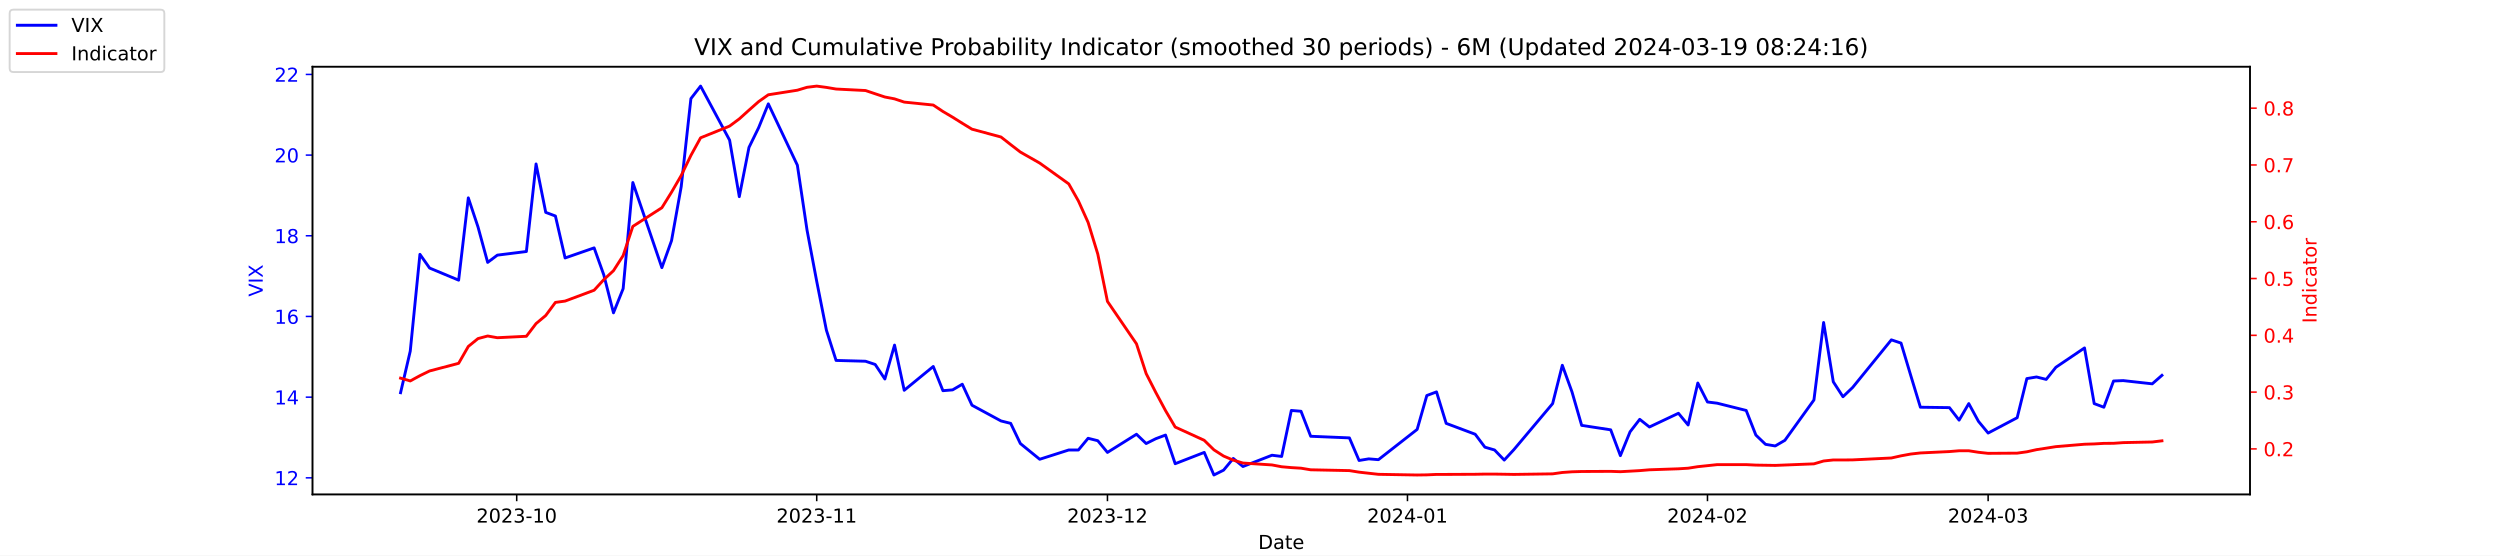
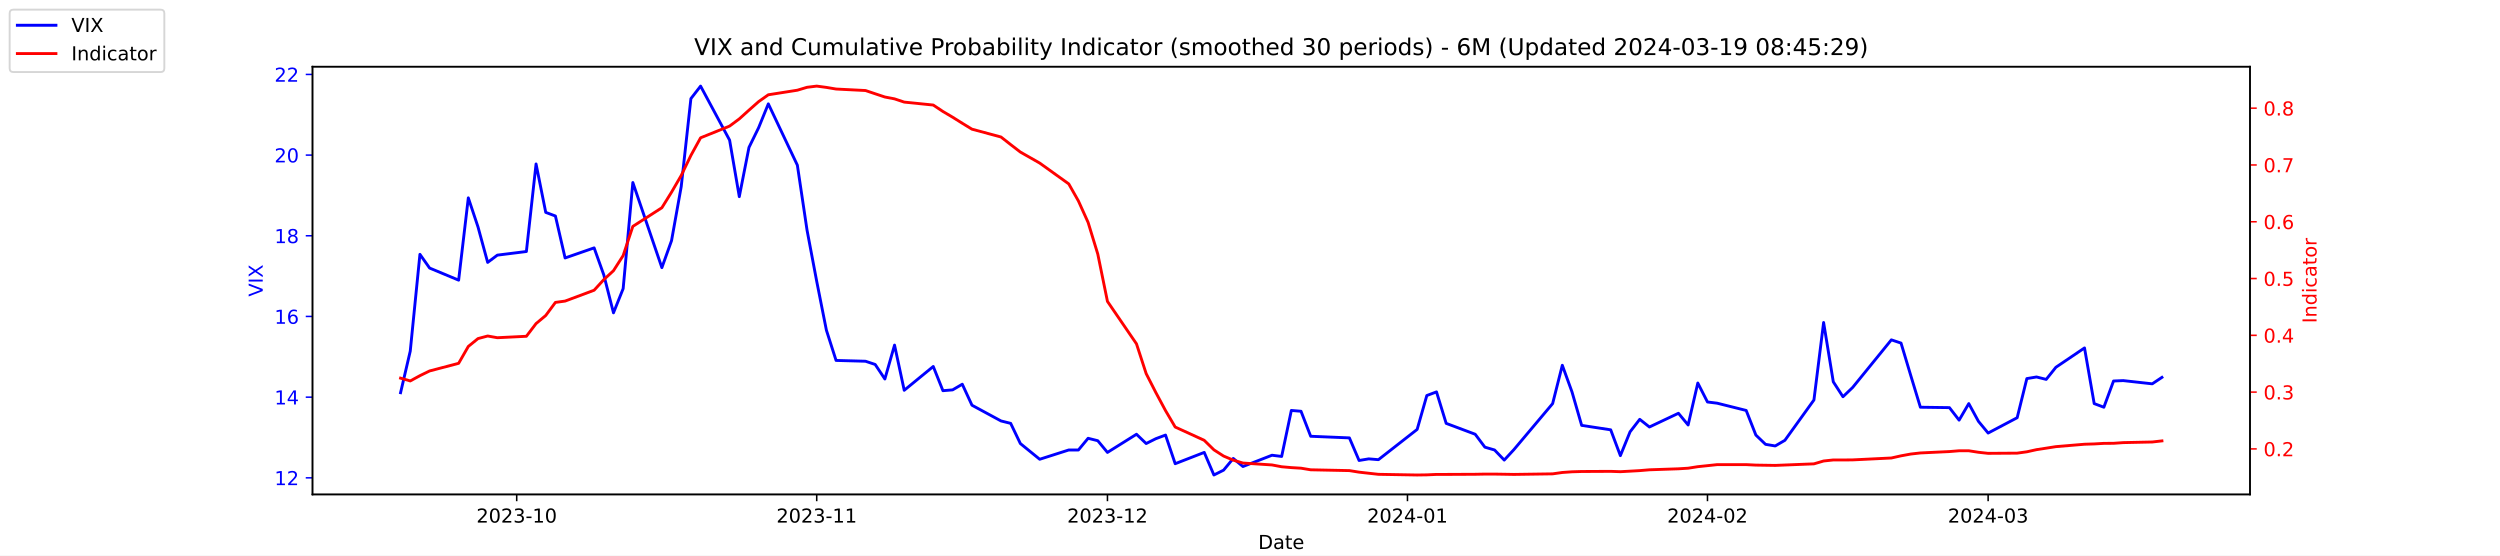
<svg xmlns="http://www.w3.org/2000/svg" xmlns:xlink="http://www.w3.org/1999/xlink" width="1296pt" height="288pt" viewBox="0 0 1296 288" version="1.1">
  <defs>
    <style type="text/css">*{stroke-linejoin: round; stroke-linecap: butt}</style>
  </defs>
  <g id="figure_1">
    <g id="patch_1">
      <path d="M 0 288  L 1296 288  L 1296 0  L 0 0  z " style="fill: #ffffff" />
    </g>
    <g id="axes_1">
      <g id="patch_2">
        <path d="M 162 256.32  L 1166.4 256.32  L 1166.4 34.56  L 162 34.56  z " style="fill: #ffffff" />
      </g>
      <g id="matplotlib.axis_1">
        <g id="xtick_1">
          <g id="line2d_1">
            <defs>
-               <path id="mcc198fe406" d="M 0 0  L 0 3.5  " style="stroke: #000000; stroke-width: 0.8" />
+               <path id="m9b679c032b" d="M 0 0  L 0 3.5  " style="stroke: #000000; stroke-width: 0.8" />
            </defs>
            <g>
-               <use xlink:href="#mcc198fe406" x="267.858" y="256.32" style="stroke: #000000; stroke-width: 0.8" />
+               <use xlink:href="#m9b679c032b" x="267.858" y="256.32" style="stroke: #000000; stroke-width: 0.8" />
            </g>
          </g>
          <g id="text_1">
            <g transform="translate(246.9669 270.9184) scale(0.1 -0.1)">
              <defs>
                <path id="DejaVuSans-32" d="M 1228 531  L 3431 531  L 3431 0  L 469 0  L 469 531  Q 828 903 1448 1529  Q 2069 2156 2228 2338  Q 2531 2678 2651 2914  Q 2772 3150 2772 3378  Q 2772 3750 2511 3984  Q 2250 4219 1831 4219  Q 1534 4219 1204 4116  Q 875 4013 500 3803  L 500 4441  Q 881 4594 1212 4672  Q 1544 4750 1819 4750  Q 2544 4750 2975 4387  Q 3406 4025 3406 3419  Q 3406 3131 3298 2873  Q 3191 2616 2906 2266  Q 2828 2175 2409 1742  Q 1991 1309 1228 531  z " transform="scale(0.015625)" />
                <path id="DejaVuSans-30" d="M 2034 4250  Q 1547 4250 1301 3770  Q 1056 3291 1056 2328  Q 1056 1369 1301 889  Q 1547 409 2034 409  Q 2525 409 2770 889  Q 3016 1369 3016 2328  Q 3016 3291 2770 3770  Q 2525 4250 2034 4250  z M 2034 4750  Q 2819 4750 3233 4129  Q 3647 3509 3647 2328  Q 3647 1150 3233 529  Q 2819 -91 2034 -91  Q 1250 -91 836 529  Q 422 1150 422 2328  Q 422 3509 836 4129  Q 1250 4750 2034 4750  z " transform="scale(0.015625)" />
                <path id="DejaVuSans-33" d="M 2597 2516  Q 3050 2419 3304 2112  Q 3559 1806 3559 1356  Q 3559 666 3084 287  Q 2609 -91 1734 -91  Q 1441 -91 1130 -33  Q 819 25 488 141  L 488 750  Q 750 597 1062 519  Q 1375 441 1716 441  Q 2309 441 2620 675  Q 2931 909 2931 1356  Q 2931 1769 2642 2001  Q 2353 2234 1838 2234  L 1294 2234  L 1294 2753  L 1863 2753  Q 2328 2753 2575 2939  Q 2822 3125 2822 3475  Q 2822 3834 2567 4026  Q 2313 4219 1838 4219  Q 1578 4219 1281 4162  Q 984 4106 628 3988  L 628 4550  Q 988 4650 1302 4700  Q 1616 4750 1894 4750  Q 2613 4750 3031 4423  Q 3450 4097 3450 3541  Q 3450 3153 3228 2886  Q 3006 2619 2597 2516  z " transform="scale(0.015625)" />
                <path id="DejaVuSans-2d" d="M 313 2009  L 1997 2009  L 1997 1497  L 313 1497  L 313 2009  z " transform="scale(0.015625)" />
                <path id="DejaVuSans-31" d="M 794 531  L 1825 531  L 1825 4091  L 703 3866  L 703 4441  L 1819 4666  L 2450 4666  L 2450 531  L 3481 531  L 3481 0  L 794 0  L 794 531  z " transform="scale(0.015625)" />
              </defs>
              <use xlink:href="#DejaVuSans-32" />
              <use xlink:href="#DejaVuSans-30" x="63.623" />
              <use xlink:href="#DejaVuSans-32" x="127.246" />
              <use xlink:href="#DejaVuSans-33" x="190.869" />
              <use xlink:href="#DejaVuSans-2d" x="254.492" />
              <use xlink:href="#DejaVuSans-31" x="290.576" />
              <use xlink:href="#DejaVuSans-30" x="354.199" />
            </g>
          </g>
        </g>
        <g id="xtick_2">
          <g id="line2d_2">
            <g>
-               <use xlink:href="#mcc198fe406" x="423.385" y="256.32" style="stroke: #000000; stroke-width: 0.8" />
+               <use xlink:href="#m9b679c032b" x="423.385" y="256.32" style="stroke: #000000; stroke-width: 0.8" />
            </g>
          </g>
          <g id="text_2">
            <g transform="translate(402.4934 270.9184) scale(0.1 -0.1)">
              <use xlink:href="#DejaVuSans-32" />
              <use xlink:href="#DejaVuSans-30" x="63.623" />
              <use xlink:href="#DejaVuSans-32" x="127.246" />
              <use xlink:href="#DejaVuSans-33" x="190.869" />
              <use xlink:href="#DejaVuSans-2d" x="254.492" />
              <use xlink:href="#DejaVuSans-31" x="290.576" />
              <use xlink:href="#DejaVuSans-31" x="354.199" />
            </g>
          </g>
        </g>
        <g id="xtick_3">
          <g id="line2d_3">
            <g>
-               <use xlink:href="#mcc198fe406" x="574.103" y="256.32" style="stroke: #000000; stroke-width: 0.8" />
+               <use xlink:href="#m9b679c032b" x="574.103" y="256.32" style="stroke: #000000; stroke-width: 0.8" />
            </g>
          </g>
          <g id="text_3">
            <g transform="translate(553.2119 270.9184) scale(0.1 -0.1)">
              <use xlink:href="#DejaVuSans-32" />
              <use xlink:href="#DejaVuSans-30" x="63.623" />
              <use xlink:href="#DejaVuSans-32" x="127.246" />
              <use xlink:href="#DejaVuSans-33" x="190.869" />
              <use xlink:href="#DejaVuSans-2d" x="254.492" />
              <use xlink:href="#DejaVuSans-31" x="290.576" />
              <use xlink:href="#DejaVuSans-32" x="354.199" />
            </g>
          </g>
        </g>
        <g id="xtick_4">
          <g id="line2d_4">
            <g>
-               <use xlink:href="#mcc198fe406" x="729.63" y="256.32" style="stroke: #000000; stroke-width: 0.8" />
+               <use xlink:href="#m9b679c032b" x="729.63" y="256.32" style="stroke: #000000; stroke-width: 0.8" />
            </g>
          </g>
          <g id="text_4">
            <g transform="translate(708.7384 270.9184) scale(0.1 -0.1)">
              <defs>
                <path id="DejaVuSans-34" d="M 2419 4116  L 825 1625  L 2419 1625  L 2419 4116  z M 2253 4666  L 3047 4666  L 3047 1625  L 3713 1625  L 3713 1100  L 3047 1100  L 3047 0  L 2419 0  L 2419 1100  L 313 1100  L 313 1709  L 2253 4666  z " transform="scale(0.015625)" />
              </defs>
              <use xlink:href="#DejaVuSans-32" />
              <use xlink:href="#DejaVuSans-30" x="63.623" />
              <use xlink:href="#DejaVuSans-32" x="127.246" />
              <use xlink:href="#DejaVuSans-34" x="190.869" />
              <use xlink:href="#DejaVuSans-2d" x="254.492" />
              <use xlink:href="#DejaVuSans-30" x="290.576" />
              <use xlink:href="#DejaVuSans-31" x="354.199" />
            </g>
          </g>
        </g>
        <g id="xtick_5">
          <g id="line2d_5">
            <g>
-               <use xlink:href="#mcc198fe406" x="885.156" y="256.32" style="stroke: #000000; stroke-width: 0.8" />
+               <use xlink:href="#m9b679c032b" x="885.156" y="256.32" style="stroke: #000000; stroke-width: 0.8" />
            </g>
          </g>
          <g id="text_5">
            <g transform="translate(864.2649 270.9184) scale(0.1 -0.1)">
              <use xlink:href="#DejaVuSans-32" />
              <use xlink:href="#DejaVuSans-30" x="63.623" />
              <use xlink:href="#DejaVuSans-32" x="127.246" />
              <use xlink:href="#DejaVuSans-34" x="190.869" />
              <use xlink:href="#DejaVuSans-2d" x="254.492" />
              <use xlink:href="#DejaVuSans-30" x="290.576" />
              <use xlink:href="#DejaVuSans-32" x="354.199" />
            </g>
          </g>
        </g>
        <g id="xtick_6">
          <g id="line2d_6">
            <g>
-               <use xlink:href="#mcc198fe406" x="1030.649" y="256.32" style="stroke: #000000; stroke-width: 0.8" />
+               <use xlink:href="#m9b679c032b" x="1030.649" y="256.32" style="stroke: #000000; stroke-width: 0.8" />
            </g>
          </g>
          <g id="text_6">
            <g transform="translate(1009.757 270.9184) scale(0.1 -0.1)">
              <use xlink:href="#DejaVuSans-32" />
              <use xlink:href="#DejaVuSans-30" x="63.623" />
              <use xlink:href="#DejaVuSans-32" x="127.246" />
              <use xlink:href="#DejaVuSans-34" x="190.869" />
              <use xlink:href="#DejaVuSans-2d" x="254.492" />
              <use xlink:href="#DejaVuSans-30" x="290.576" />
              <use xlink:href="#DejaVuSans-33" x="354.199" />
            </g>
          </g>
        </g>
        <g id="text_7">
          <g transform="translate(652.2492 284.5966) scale(0.1 -0.1)">
            <defs>
              <path id="DejaVuSans-44" d="M 1259 4147  L 1259 519  L 2022 519  Q 2988 519 3436 956  Q 3884 1394 3884 2338  Q 3884 3275 3436 3711  Q 2988 4147 2022 4147  L 1259 4147  z M 628 4666  L 1925 4666  Q 3281 4666 3915 4102  Q 4550 3538 4550 2338  Q 4550 1131 3912 565  Q 3275 0 1925 0  L 628 0  L 628 4666  z " transform="scale(0.015625)" />
              <path id="DejaVuSans-61" d="M 2194 1759  Q 1497 1759 1228 1600  Q 959 1441 959 1056  Q 959 750 1161 570  Q 1363 391 1709 391  Q 2188 391 2477 730  Q 2766 1069 2766 1631  L 2766 1759  L 2194 1759  z M 3341 1997  L 3341 0  L 2766 0  L 2766 531  Q 2569 213 2275 61  Q 1981 -91 1556 -91  Q 1019 -91 701 211  Q 384 513 384 1019  Q 384 1609 779 1909  Q 1175 2209 1959 2209  L 2766 2209  L 2766 2266  Q 2766 2663 2505 2880  Q 2244 3097 1772 3097  Q 1472 3097 1187 3025  Q 903 2953 641 2809  L 641 3341  Q 956 3463 1253 3523  Q 1550 3584 1831 3584  Q 2591 3584 2966 3190  Q 3341 2797 3341 1997  z " transform="scale(0.015625)" />
              <path id="DejaVuSans-74" d="M 1172 4494  L 1172 3500  L 2356 3500  L 2356 3053  L 1172 3053  L 1172 1153  Q 1172 725 1289 603  Q 1406 481 1766 481  L 2356 481  L 2356 0  L 1766 0  Q 1100 0 847 248  Q 594 497 594 1153  L 594 3053  L 172 3053  L 172 3500  L 594 3500  L 594 4494  L 1172 4494  z " transform="scale(0.015625)" />
              <path id="DejaVuSans-65" d="M 3597 1894  L 3597 1613  L 953 1613  Q 991 1019 1311 708  Q 1631 397 2203 397  Q 2534 397 2845 478  Q 3156 559 3463 722  L 3463 178  Q 3153 47 2828 -22  Q 2503 -91 2169 -91  Q 1331 -91 842 396  Q 353 884 353 1716  Q 353 2575 817 3079  Q 1281 3584 2069 3584  Q 2775 3584 3186 3129  Q 3597 2675 3597 1894  z M 3022 2063  Q 3016 2534 2758 2815  Q 2500 3097 2075 3097  Q 1594 3097 1305 2825  Q 1016 2553 972 2059  L 3022 2063  z " transform="scale(0.015625)" />
            </defs>
            <use xlink:href="#DejaVuSans-44" />
            <use xlink:href="#DejaVuSans-61" x="77.002" />
            <use xlink:href="#DejaVuSans-74" x="138.281" />
            <use xlink:href="#DejaVuSans-65" x="177.49" />
          </g>
        </g>
      </g>
      <g id="matplotlib.axis_2">
        <g id="ytick_1">
          <g id="line2d_7">
            <defs>
-               <path id="m52a0e5a5e9" d="M 0 0  L -3.5 0  " style="stroke: #0000ff; stroke-width: 0.8" />
+               <path id="md70fad5a79" d="M 0 0  L -3.5 0  " style="stroke: #0000ff; stroke-width: 0.8" />
            </defs>
            <g>
-               <use xlink:href="#m52a0e5a5e9" x="162" y="247.704" style="fill: #0000ff; stroke: #0000ff; stroke-width: 0.8" />
+               <use xlink:href="#md70fad5a79" x="162" y="247.704" style="fill: #0000ff; stroke: #0000ff; stroke-width: 0.8" />
            </g>
          </g>
          <g id="text_8">
            <g style="fill: #0000ff" transform="translate(142.275 251.5031) scale(0.1 -0.1)">
              <use xlink:href="#DejaVuSans-31" />
              <use xlink:href="#DejaVuSans-32" x="63.623" />
            </g>
          </g>
        </g>
        <g id="ytick_2">
          <g id="line2d_8">
            <g>
-               <use xlink:href="#m52a0e5a5e9" x="162" y="205.878" style="fill: #0000ff; stroke: #0000ff; stroke-width: 0.8" />
+               <use xlink:href="#md70fad5a79" x="162" y="205.878" style="fill: #0000ff; stroke: #0000ff; stroke-width: 0.8" />
            </g>
          </g>
          <g id="text_9">
            <g style="fill: #0000ff" transform="translate(142.275 209.6774) scale(0.1 -0.1)">
              <use xlink:href="#DejaVuSans-31" />
              <use xlink:href="#DejaVuSans-34" x="63.623" />
            </g>
          </g>
        </g>
        <g id="ytick_3">
          <g id="line2d_9">
            <g>
-               <use xlink:href="#m52a0e5a5e9" x="162" y="164.052" style="fill: #0000ff; stroke: #0000ff; stroke-width: 0.8" />
+               <use xlink:href="#md70fad5a79" x="162" y="164.052" style="fill: #0000ff; stroke: #0000ff; stroke-width: 0.8" />
            </g>
          </g>
          <g id="text_10">
            <g style="fill: #0000ff" transform="translate(142.275 167.8517) scale(0.1 -0.1)">
              <defs>
                <path id="DejaVuSans-36" d="M 2113 2584  Q 1688 2584 1439 2293  Q 1191 2003 1191 1497  Q 1191 994 1439 701  Q 1688 409 2113 409  Q 2538 409 2786 701  Q 3034 994 3034 1497  Q 3034 2003 2786 2293  Q 2538 2584 2113 2584  z M 3366 4563  L 3366 3988  Q 3128 4100 2886 4159  Q 2644 4219 2406 4219  Q 1781 4219 1451 3797  Q 1122 3375 1075 2522  Q 1259 2794 1537 2939  Q 1816 3084 2150 3084  Q 2853 3084 3261 2657  Q 3669 2231 3669 1497  Q 3669 778 3244 343  Q 2819 -91 2113 -91  Q 1303 -91 875 529  Q 447 1150 447 2328  Q 447 3434 972 4092  Q 1497 4750 2381 4750  Q 2619 4750 2861 4703  Q 3103 4656 3366 4563  z " transform="scale(0.015625)" />
              </defs>
              <use xlink:href="#DejaVuSans-31" />
              <use xlink:href="#DejaVuSans-36" x="63.623" />
            </g>
          </g>
        </g>
        <g id="ytick_4">
          <g id="line2d_10">
            <g>
-               <use xlink:href="#m52a0e5a5e9" x="162" y="122.227" style="fill: #0000ff; stroke: #0000ff; stroke-width: 0.8" />
+               <use xlink:href="#md70fad5a79" x="162" y="122.227" style="fill: #0000ff; stroke: #0000ff; stroke-width: 0.8" />
            </g>
          </g>
          <g id="text_11">
            <g style="fill: #0000ff" transform="translate(142.275 126.0259) scale(0.1 -0.1)">
              <defs>
                <path id="DejaVuSans-38" d="M 2034 2216  Q 1584 2216 1326 1975  Q 1069 1734 1069 1313  Q 1069 891 1326 650  Q 1584 409 2034 409  Q 2484 409 2743 651  Q 3003 894 3003 1313  Q 3003 1734 2745 1975  Q 2488 2216 2034 2216  z M 1403 2484  Q 997 2584 770 2862  Q 544 3141 544 3541  Q 544 4100 942 4425  Q 1341 4750 2034 4750  Q 2731 4750 3128 4425  Q 3525 4100 3525 3541  Q 3525 3141 3298 2862  Q 3072 2584 2669 2484  Q 3125 2378 3379 2068  Q 3634 1759 3634 1313  Q 3634 634 3220 271  Q 2806 -91 2034 -91  Q 1263 -91 848 271  Q 434 634 434 1313  Q 434 1759 690 2068  Q 947 2378 1403 2484  z M 1172 3481  Q 1172 3119 1398 2916  Q 1625 2713 2034 2713  Q 2441 2713 2670 2916  Q 2900 3119 2900 3481  Q 2900 3844 2670 4047  Q 2441 4250 2034 4250  Q 1625 4250 1398 4047  Q 1172 3844 1172 3481  z " transform="scale(0.015625)" />
              </defs>
              <use xlink:href="#DejaVuSans-31" />
              <use xlink:href="#DejaVuSans-38" x="63.623" />
            </g>
          </g>
        </g>
        <g id="ytick_5">
          <g id="line2d_11">
            <g>
-               <use xlink:href="#m52a0e5a5e9" x="162" y="80.401" style="fill: #0000ff; stroke: #0000ff; stroke-width: 0.8" />
+               <use xlink:href="#md70fad5a79" x="162" y="80.401" style="fill: #0000ff; stroke: #0000ff; stroke-width: 0.8" />
            </g>
          </g>
          <g id="text_12">
            <g style="fill: #0000ff" transform="translate(142.275 84.2002) scale(0.1 -0.1)">
              <use xlink:href="#DejaVuSans-32" />
              <use xlink:href="#DejaVuSans-30" x="63.623" />
            </g>
          </g>
        </g>
        <g id="ytick_6">
          <g id="line2d_12">
            <g>
-               <use xlink:href="#m52a0e5a5e9" x="162" y="38.575" style="fill: #0000ff; stroke: #0000ff; stroke-width: 0.8" />
+               <use xlink:href="#md70fad5a79" x="162" y="38.575" style="fill: #0000ff; stroke: #0000ff; stroke-width: 0.8" />
            </g>
          </g>
          <g id="text_13">
            <g style="fill: #0000ff" transform="translate(142.275 42.37447) scale(0.1 -0.1)">
              <use xlink:href="#DejaVuSans-32" />
              <use xlink:href="#DejaVuSans-32" x="63.623" />
            </g>
          </g>
        </g>
        <g id="text_14">
          <g style="fill: #0000ff" transform="translate(136.1953 153.7603) rotate(-90) scale(0.1 -0.1)">
            <defs>
              <path id="DejaVuSans-56" d="M 1831 0  L 50 4666  L 709 4666  L 2188 738  L 3669 4666  L 4325 4666  L 2547 0  L 1831 0  z " transform="scale(0.015625)" />
              <path id="DejaVuSans-49" d="M 628 4666  L 1259 4666  L 1259 0  L 628 0  L 628 4666  z " transform="scale(0.015625)" />
              <path id="DejaVuSans-58" d="M 403 4666  L 1081 4666  L 2241 2931  L 3406 4666  L 4084 4666  L 2584 2425  L 4184 0  L 3506 0  L 2194 1984  L 872 0  L 191 0  L 1856 2491  L 403 4666  z " transform="scale(0.015625)" />
            </defs>
            <use xlink:href="#DejaVuSans-56" />
            <use xlink:href="#DejaVuSans-49" x="68.408" />
            <use xlink:href="#DejaVuSans-58" x="97.9" />
          </g>
        </g>
      </g>
      <g id="line2d_13">
-         <path d="M 207.655 203.578  L 212.672 182.037  L 217.689 131.847  L 222.705 138.957  L 237.756 145.231  L 242.773 102.569  L 247.79 117.626  L 252.807 136.029  L 257.824 132.265  L 272.875 130.383  L 277.892 85.002  L 282.909 110.097  L 287.926 111.979  L 292.943 133.729  L 307.994 128.501  L 313.011 142.512  L 318.028 162.17  L 323.045 149.623  L 328.062 94.622  L 343.113 138.748  L 348.13 124.736  L 353.147 96.713  L 358.164 51.123  L 363.181 44.64  L 378.232 72.663  L 383.249 101.941  L 388.266 76.428  L 393.283 66.18  L 398.3 53.842  L 413.351 85.629  L 418.368 119.299  L 423.385 145.858  L 428.402 171.163  L 433.419 186.847  L 448.679 187.266  L 453.696 188.939  L 458.713 196.467  L 463.73 178.901  L 468.747 202.323  L 483.798 189.984  L 488.815 202.532  L 493.832 202.114  L 498.849 199.186  L 503.866 210.061  L 518.917 218.217  L 523.934 219.472  L 528.951 229.928  L 538.984 238.084  L 554.035 233.274  L 559.052 233.274  L 564.069 227.209  L 569.086 228.464  L 574.103 234.529  L 589.154 225.118  L 594.171 229.928  L 599.188 227.418  L 604.205 225.536  L 609.222 240.384  L 624.273 234.529  L 629.29 246.24  L 634.307 243.73  L 639.324 237.666  L 644.341 241.848  L 659.392 235.993  L 664.409 236.62  L 669.426 212.779  L 674.443 213.198  L 679.46 226.164  L 699.528 227  L 704.545 238.711  L 709.562 237.875  L 714.579 238.293  L 734.647 222.608  L 739.664 205.042  L 744.681 203.159  L 749.698 219.472  L 764.749 225.118  L 769.766 231.81  L 774.783 233.274  L 779.8 238.502  L 784.817 233.065  L 804.885 209.224  L 809.902 189.357  L 814.919 203.159  L 819.936 220.517  L 834.986 222.818  L 840.003 236.202  L 845.02 223.863  L 850.037 217.38  L 855.054 221.354  L 870.105 214.243  L 875.122 220.308  L 880.139 198.559  L 885.156 208.388  L 890.173 209.015  L 905.224 212.779  L 910.241 225.536  L 915.258 230.346  L 920.275 231.183  L 925.292 228.255  L 940.343 207.342  L 945.36 167.189  L 950.377 197.931  L 955.394 205.669  L 960.411 200.859  L 980.479 176.182  L 985.496 177.855  L 990.513 194.585  L 995.53 211.106  L 1010.581 211.316  L 1015.598 217.798  L 1020.615 209.224  L 1025.632 218.426  L 1030.649 224.491  L 1045.7 216.544  L 1050.717 196.258  L 1055.734 195.422  L 1060.751 196.677  L 1065.768 190.403  L 1080.61 180.364  L 1085.627 209.224  L 1090.644 211.106  L 1095.661 197.513  L 1100.678 197.304  L 1115.728 198.977  L 1120.745 194.585  " clip-path="url(#p3c48636f0e)" style="fill: none; stroke: #0000ff; stroke-width: 1.5; stroke-linecap: square" />
+         <path d="M 207.655 203.578  L 212.672 182.037  L 217.689 131.847  L 222.705 138.957  L 237.756 145.231  L 242.773 102.569  L 247.79 117.626  L 252.807 136.029  L 257.824 132.265  L 272.875 130.383  L 277.892 85.002  L 282.909 110.097  L 287.926 111.979  L 292.943 133.729  L 307.994 128.501  L 313.011 142.512  L 318.028 162.17  L 323.045 149.623  L 328.062 94.622  L 343.113 138.748  L 348.13 124.736  L 353.147 96.713  L 358.164 51.123  L 363.181 44.64  L 378.232 72.663  L 383.249 101.941  L 388.266 76.428  L 393.283 66.18  L 398.3 53.842  L 413.351 85.629  L 418.368 119.299  L 423.385 145.858  L 428.402 171.163  L 433.419 186.847  L 448.679 187.266  L 453.696 188.939  L 458.713 196.467  L 463.73 178.901  L 468.747 202.323  L 483.798 189.984  L 488.815 202.532  L 493.832 202.114  L 498.849 199.186  L 503.866 210.061  L 518.917 218.217  L 523.934 219.472  L 528.951 229.928  L 538.984 238.084  L 554.035 233.274  L 559.052 233.274  L 564.069 227.209  L 569.086 228.464  L 574.103 234.529  L 589.154 225.118  L 594.171 229.928  L 599.188 227.418  L 604.205 225.536  L 609.222 240.384  L 624.273 234.529  L 629.29 246.24  L 634.307 243.73  L 639.324 237.666  L 644.341 241.848  L 659.392 235.993  L 664.409 236.62  L 669.426 212.779  L 674.443 213.198  L 679.46 226.164  L 699.528 227  L 704.545 238.711  L 709.562 237.875  L 714.579 238.293  L 734.647 222.608  L 739.664 205.042  L 744.681 203.159  L 749.698 219.472  L 764.749 225.118  L 769.766 231.81  L 774.783 233.274  L 779.8 238.502  L 784.817 233.065  L 804.885 209.224  L 809.902 189.357  L 814.919 203.159  L 819.936 220.517  L 834.986 222.818  L 840.003 236.202  L 845.02 223.863  L 850.037 217.38  L 855.054 221.354  L 870.105 214.243  L 875.122 220.308  L 880.139 198.559  L 885.156 208.388  L 890.173 209.015  L 905.224 212.779  L 910.241 225.536  L 915.258 230.346  L 920.275 231.183  L 925.292 228.255  L 940.343 207.342  L 945.36 167.189  L 950.377 197.931  L 955.394 205.669  L 960.411 200.859  L 980.479 176.182  L 985.496 177.855  L 990.513 194.585  L 995.53 211.106  L 1010.581 211.316  L 1015.598 217.798  L 1020.615 209.224  L 1025.632 218.426  L 1030.649 224.491  L 1045.7 216.544  L 1050.717 196.258  L 1055.734 195.422  L 1060.751 196.677  L 1065.768 190.403  L 1080.61 180.364  L 1085.627 209.224  L 1090.644 211.106  L 1095.661 197.513  L 1100.678 197.304  L 1115.728 198.977  L 1120.745 195.631  " clip-path="url(#pa7a75a2d76)" style="fill: none; stroke: #0000ff; stroke-width: 1.5; stroke-linecap: square" />
      </g>
      <g id="patch_3">
        <path d="M 162 256.32  L 162 34.56  " style="fill: none; stroke: #000000; stroke-width: 0.8; stroke-linejoin: miter; stroke-linecap: square" />
      </g>
      <g id="patch_4">
        <path d="M 1166.4 256.32  L 1166.4 34.56  " style="fill: none; stroke: #000000; stroke-width: 0.8; stroke-linejoin: miter; stroke-linecap: square" />
      </g>
      <g id="patch_5">
        <path d="M 162 256.32  L 1166.4 256.32  " style="fill: none; stroke: #000000; stroke-width: 0.8; stroke-linejoin: miter; stroke-linecap: square" />
      </g>
      <g id="patch_6">
        <path d="M 162 34.56  L 1166.4 34.56  " style="fill: none; stroke: #000000; stroke-width: 0.8; stroke-linejoin: miter; stroke-linecap: square" />
      </g>
    </g>
    <g id="axes_2">
      <g id="matplotlib.axis_3">
        <g id="ytick_7">
          <g id="line2d_14">
            <defs>
-               <path id="m51c5704299" d="M 0 0  L 3.5 0  " style="stroke: #ff0000; stroke-width: 0.8" />
+               <path id="m0067fbdbcc" d="M 0 0  L 3.5 0  " style="stroke: #ff0000; stroke-width: 0.8" />
            </defs>
            <g>
-               <use xlink:href="#m51c5704299" x="1166.4" y="232.713" style="fill: #ff0000; stroke: #ff0000; stroke-width: 0.8" />
+               <use xlink:href="#m0067fbdbcc" x="1166.4" y="232.713" style="fill: #ff0000; stroke: #ff0000; stroke-width: 0.8" />
            </g>
          </g>
          <g id="text_15">
            <g style="fill: #ff0000" transform="translate(1173.4 236.5124) scale(0.1 -0.1)">
              <defs>
                <path id="DejaVuSans-2e" d="M 684 794  L 1344 794  L 1344 0  L 684 0  L 684 794  z " transform="scale(0.015625)" />
              </defs>
              <use xlink:href="#DejaVuSans-30" />
              <use xlink:href="#DejaVuSans-2e" x="63.623" />
              <use xlink:href="#DejaVuSans-32" x="95.41" />
            </g>
          </g>
        </g>
        <g id="ytick_8">
          <g id="line2d_15">
            <g>
-               <use xlink:href="#m51c5704299" x="1166.4" y="203.274" style="fill: #ff0000; stroke: #ff0000; stroke-width: 0.8" />
+               <use xlink:href="#m0067fbdbcc" x="1166.4" y="203.274" style="fill: #ff0000; stroke: #ff0000; stroke-width: 0.8" />
            </g>
          </g>
          <g id="text_16">
            <g style="fill: #ff0000" transform="translate(1173.4 207.0729) scale(0.1 -0.1)">
              <use xlink:href="#DejaVuSans-30" />
              <use xlink:href="#DejaVuSans-2e" x="63.623" />
              <use xlink:href="#DejaVuSans-33" x="95.41" />
            </g>
          </g>
        </g>
        <g id="ytick_9">
          <g id="line2d_16">
            <g>
-               <use xlink:href="#m51c5704299" x="1166.4" y="173.834" style="fill: #ff0000; stroke: #ff0000; stroke-width: 0.8" />
+               <use xlink:href="#m0067fbdbcc" x="1166.4" y="173.834" style="fill: #ff0000; stroke: #ff0000; stroke-width: 0.8" />
            </g>
          </g>
          <g id="text_17">
            <g style="fill: #ff0000" transform="translate(1173.4 177.6333) scale(0.1 -0.1)">
              <use xlink:href="#DejaVuSans-30" />
              <use xlink:href="#DejaVuSans-2e" x="63.623" />
              <use xlink:href="#DejaVuSans-34" x="95.41" />
            </g>
          </g>
        </g>
        <g id="ytick_10">
          <g id="line2d_17">
            <g>
-               <use xlink:href="#m51c5704299" x="1166.4" y="144.395" style="fill: #ff0000; stroke: #ff0000; stroke-width: 0.8" />
+               <use xlink:href="#m0067fbdbcc" x="1166.4" y="144.395" style="fill: #ff0000; stroke: #ff0000; stroke-width: 0.8" />
            </g>
          </g>
          <g id="text_18">
            <g style="fill: #ff0000" transform="translate(1173.4 148.1937) scale(0.1 -0.1)">
              <defs>
                <path id="DejaVuSans-35" d="M 691 4666  L 3169 4666  L 3169 4134  L 1269 4134  L 1269 2991  Q 1406 3038 1543 3061  Q 1681 3084 1819 3084  Q 2600 3084 3056 2656  Q 3513 2228 3513 1497  Q 3513 744 3044 326  Q 2575 -91 1722 -91  Q 1428 -91 1123 -41  Q 819 9 494 109  L 494 744  Q 775 591 1075 516  Q 1375 441 1709 441  Q 2250 441 2565 725  Q 2881 1009 2881 1497  Q 2881 1984 2565 2268  Q 2250 2553 1709 2553  Q 1456 2553 1204 2497  Q 953 2441 691 2322  L 691 4666  z " transform="scale(0.015625)" />
              </defs>
              <use xlink:href="#DejaVuSans-30" />
              <use xlink:href="#DejaVuSans-2e" x="63.623" />
              <use xlink:href="#DejaVuSans-35" x="95.41" />
            </g>
          </g>
        </g>
        <g id="ytick_11">
          <g id="line2d_18">
            <g>
-               <use xlink:href="#m51c5704299" x="1166.4" y="114.955" style="fill: #ff0000; stroke: #ff0000; stroke-width: 0.8" />
+               <use xlink:href="#m0067fbdbcc" x="1166.4" y="114.955" style="fill: #ff0000; stroke: #ff0000; stroke-width: 0.8" />
            </g>
          </g>
          <g id="text_19">
            <g style="fill: #ff0000" transform="translate(1173.4 118.7542) scale(0.1 -0.1)">
              <use xlink:href="#DejaVuSans-30" />
              <use xlink:href="#DejaVuSans-2e" x="63.623" />
              <use xlink:href="#DejaVuSans-36" x="95.41" />
            </g>
          </g>
        </g>
        <g id="ytick_12">
          <g id="line2d_19">
            <g>
-               <use xlink:href="#m51c5704299" x="1166.4" y="85.515" style="fill: #ff0000; stroke: #ff0000; stroke-width: 0.8" />
+               <use xlink:href="#m0067fbdbcc" x="1166.4" y="85.515" style="fill: #ff0000; stroke: #ff0000; stroke-width: 0.8" />
            </g>
          </g>
          <g id="text_20">
            <g style="fill: #ff0000" transform="translate(1173.4 89.31461) scale(0.1 -0.1)">
              <defs>
                <path id="DejaVuSans-37" d="M 525 4666  L 3525 4666  L 3525 4397  L 1831 0  L 1172 0  L 2766 4134  L 525 4134  L 525 4666  z " transform="scale(0.015625)" />
              </defs>
              <use xlink:href="#DejaVuSans-30" />
              <use xlink:href="#DejaVuSans-2e" x="63.623" />
              <use xlink:href="#DejaVuSans-37" x="95.41" />
            </g>
          </g>
        </g>
        <g id="ytick_13">
          <g id="line2d_20">
            <g>
-               <use xlink:href="#m51c5704299" x="1166.4" y="56.076" style="fill: #ff0000; stroke: #ff0000; stroke-width: 0.8" />
+               <use xlink:href="#m0067fbdbcc" x="1166.4" y="56.076" style="fill: #ff0000; stroke: #ff0000; stroke-width: 0.8" />
            </g>
          </g>
          <g id="text_21">
            <g style="fill: #ff0000" transform="translate(1173.4 59.87505) scale(0.1 -0.1)">
              <use xlink:href="#DejaVuSans-30" />
              <use xlink:href="#DejaVuSans-2e" x="63.623" />
              <use xlink:href="#DejaVuSans-38" x="95.41" />
            </g>
          </g>
        </g>
        <g id="text_22">
          <g style="fill: #ff0000" transform="translate(1200.902 167.5353) rotate(-90) scale(0.1 -0.1)">
            <defs>
              <path id="DejaVuSans-6e" d="M 3513 2113  L 3513 0  L 2938 0  L 2938 2094  Q 2938 2591 2744 2837  Q 2550 3084 2163 3084  Q 1697 3084 1428 2787  Q 1159 2491 1159 1978  L 1159 0  L 581 0  L 581 3500  L 1159 3500  L 1159 2956  Q 1366 3272 1645 3428  Q 1925 3584 2291 3584  Q 2894 3584 3203 3211  Q 3513 2838 3513 2113  z " transform="scale(0.015625)" />
              <path id="DejaVuSans-64" d="M 2906 2969  L 2906 4863  L 3481 4863  L 3481 0  L 2906 0  L 2906 525  Q 2725 213 2448 61  Q 2172 -91 1784 -91  Q 1150 -91 751 415  Q 353 922 353 1747  Q 353 2572 751 3078  Q 1150 3584 1784 3584  Q 2172 3584 2448 3432  Q 2725 3281 2906 2969  z M 947 1747  Q 947 1113 1208 752  Q 1469 391 1925 391  Q 2381 391 2643 752  Q 2906 1113 2906 1747  Q 2906 2381 2643 2742  Q 2381 3103 1925 3103  Q 1469 3103 1208 2742  Q 947 2381 947 1747  z " transform="scale(0.015625)" />
              <path id="DejaVuSans-69" d="M 603 3500  L 1178 3500  L 1178 0  L 603 0  L 603 3500  z M 603 4863  L 1178 4863  L 1178 4134  L 603 4134  L 603 4863  z " transform="scale(0.015625)" />
              <path id="DejaVuSans-63" d="M 3122 3366  L 3122 2828  Q 2878 2963 2633 3030  Q 2388 3097 2138 3097  Q 1578 3097 1268 2742  Q 959 2388 959 1747  Q 959 1106 1268 751  Q 1578 397 2138 397  Q 2388 397 2633 464  Q 2878 531 3122 666  L 3122 134  Q 2881 22 2623 -34  Q 2366 -91 2075 -91  Q 1284 -91 818 406  Q 353 903 353 1747  Q 353 2603 823 3093  Q 1294 3584 2113 3584  Q 2378 3584 2631 3529  Q 2884 3475 3122 3366  z " transform="scale(0.015625)" />
              <path id="DejaVuSans-6f" d="M 1959 3097  Q 1497 3097 1228 2736  Q 959 2375 959 1747  Q 959 1119 1226 758  Q 1494 397 1959 397  Q 2419 397 2687 759  Q 2956 1122 2956 1747  Q 2956 2369 2687 2733  Q 2419 3097 1959 3097  z M 1959 3584  Q 2709 3584 3137 3096  Q 3566 2609 3566 1747  Q 3566 888 3137 398  Q 2709 -91 1959 -91  Q 1206 -91 779 398  Q 353 888 353 1747  Q 353 2609 779 3096  Q 1206 3584 1959 3584  z " transform="scale(0.015625)" />
              <path id="DejaVuSans-72" d="M 2631 2963  Q 2534 3019 2420 3045  Q 2306 3072 2169 3072  Q 1681 3072 1420 2755  Q 1159 2438 1159 1844  L 1159 0  L 581 0  L 581 3500  L 1159 3500  L 1159 2956  Q 1341 3275 1631 3429  Q 1922 3584 2338 3584  Q 2397 3584 2469 3576  Q 2541 3569 2628 3553  L 2631 2963  z " transform="scale(0.015625)" />
            </defs>
            <use xlink:href="#DejaVuSans-49" />
            <use xlink:href="#DejaVuSans-6e" x="29.492" />
            <use xlink:href="#DejaVuSans-64" x="92.871" />
            <use xlink:href="#DejaVuSans-69" x="156.348" />
            <use xlink:href="#DejaVuSans-63" x="184.131" />
            <use xlink:href="#DejaVuSans-61" x="239.111" />
            <use xlink:href="#DejaVuSans-74" x="300.391" />
            <use xlink:href="#DejaVuSans-6f" x="339.6" />
            <use xlink:href="#DejaVuSans-72" x="400.781" />
          </g>
        </g>
      </g>
      <g id="line2d_21">
-         <path d="M 207.655 196.03  L 212.672 197.48  L 217.689 194.751  L 222.705 192.302  L 237.756 188.344  L 242.773 179.6  L 247.79 175.524  L 252.807 174.185  L 257.824 175.072  L 272.875 174.329  L 277.892 167.743  L 282.909 163.548  L 287.926 156.768  L 292.943 156.08  L 307.994 150.454  L 313.011 144.956  L 318.028 140.325  L 323.045 132.481  L 328.062 117.358  L 343.113 107.685  L 348.13 99.611  L 353.147 90.97  L 358.164 80.575  L 363.181 71.441  L 378.232 65.356  L 383.249 61.63  L 388.266 57.104  L 393.283 52.675  L 398.3 49.133  L 413.351 46.763  L 418.368 45.254  L 423.385 44.64  L 428.402 45.308  L 433.419 46.153  L 448.679 46.927  L 453.696 48.615  L 458.713 50.286  L 463.73 51.252  L 468.747 52.928  L 483.798 54.457  L 488.815 57.793  L 493.832 60.754  L 498.849 63.899  L 503.866 66.969  L 518.917 71.025  L 523.934 74.957  L 528.951 78.824  L 538.984 84.54  L 554.035 95.325  L 559.052 104.185  L 564.069 115.298  L 569.086 131.683  L 574.103 156.245  L 589.154 178.256  L 594.171 193.676  L 599.188 203.499  L 604.205 212.853  L 609.222 221.38  L 624.273 228.267  L 629.29 233.189  L 634.307 236.419  L 639.324 238.538  L 644.341 240.04  L 659.392 241.024  L 664.409 241.967  L 669.426 242.407  L 674.443 242.71  L 679.46 243.542  L 699.528 243.962  L 704.545 244.766  L 709.562 245.329  L 714.579 245.887  L 734.647 246.24  L 739.664 246.165  L 744.681 245.938  L 749.698 245.938  L 764.749 245.865  L 769.766 245.769  L 774.783 245.769  L 779.8 245.849  L 784.817 245.938  L 804.885 245.644  L 809.902 244.934  L 814.919 244.579  L 819.936 244.425  L 834.986 244.349  L 840.003 244.525  L 845.02 244.252  L 850.037 243.966  L 855.054 243.542  L 870.105 243.027  L 875.122 242.717  L 880.139 241.924  L 885.156 241.401  L 890.173 240.864  L 905.224 240.864  L 910.241 241.106  L 915.258 241.187  L 920.275 241.268  L 925.292 241.065  L 940.343 240.46  L 945.36 238.98  L 950.377 238.442  L 955.394 238.455  L 960.411 238.405  L 980.479 237.424  L 985.496 236.302  L 990.513 235.377  L 995.53 234.808  L 1010.581 234.091  L 1015.598 233.679  L 1020.615 233.679  L 1025.632 234.458  L 1030.649 235.014  L 1045.7 234.911  L 1050.717 234.214  L 1055.734 233.102  L 1060.751 232.331  L 1065.768 231.541  L 1080.61 230.291  L 1085.627 230.134  L 1090.644 229.843  L 1095.661 229.81  L 1100.678 229.454  L 1115.728 229.128  L 1120.745 228.527  " clip-path="url(#p3c48636f0e)" style="fill: none; stroke: #ff0000; stroke-width: 1.5; stroke-linecap: square" />
+         <path d="M 207.655 196.03  L 212.672 197.48  L 217.689 194.751  L 222.705 192.302  L 237.756 188.344  L 242.773 179.6  L 247.79 175.524  L 252.807 174.185  L 257.824 175.072  L 272.875 174.329  L 277.892 167.743  L 282.909 163.548  L 287.926 156.768  L 292.943 156.08  L 307.994 150.454  L 313.011 144.956  L 318.028 140.325  L 323.045 132.481  L 328.062 117.358  L 343.113 107.685  L 348.13 99.611  L 353.147 90.97  L 358.164 80.575  L 363.181 71.441  L 378.232 65.356  L 383.249 61.63  L 388.266 57.104  L 393.283 52.675  L 398.3 49.133  L 413.351 46.763  L 418.368 45.254  L 423.385 44.64  L 428.402 45.308  L 433.419 46.153  L 448.679 46.927  L 453.696 48.615  L 458.713 50.286  L 463.73 51.252  L 468.747 52.928  L 483.798 54.457  L 488.815 57.793  L 493.832 60.754  L 498.849 63.899  L 503.866 66.969  L 518.917 71.025  L 523.934 74.957  L 528.951 78.824  L 538.984 84.54  L 554.035 95.325  L 559.052 104.185  L 564.069 115.298  L 569.086 131.683  L 574.103 156.245  L 589.154 178.256  L 594.171 193.676  L 599.188 203.499  L 604.205 212.853  L 609.222 221.38  L 624.273 228.267  L 629.29 233.189  L 634.307 236.419  L 639.324 238.538  L 644.341 240.04  L 659.392 241.024  L 664.409 241.967  L 669.426 242.407  L 674.443 242.71  L 679.46 243.542  L 699.528 243.962  L 704.545 244.766  L 709.562 245.329  L 714.579 245.887  L 734.647 246.24  L 739.664 246.165  L 744.681 245.938  L 749.698 245.938  L 764.749 245.865  L 769.766 245.769  L 774.783 245.769  L 779.8 245.849  L 784.817 245.938  L 804.885 245.644  L 809.902 244.934  L 814.919 244.579  L 819.936 244.425  L 834.986 244.349  L 840.003 244.525  L 845.02 244.252  L 850.037 243.966  L 855.054 243.542  L 870.105 243.027  L 875.122 242.717  L 880.139 241.924  L 885.156 241.401  L 890.173 240.864  L 905.224 240.864  L 910.241 241.106  L 915.258 241.187  L 920.275 241.268  L 925.292 241.065  L 940.343 240.46  L 945.36 238.98  L 950.377 238.442  L 955.394 238.455  L 960.411 238.405  L 980.479 237.424  L 985.496 236.302  L 990.513 235.377  L 995.53 234.808  L 1010.581 234.091  L 1015.598 233.679  L 1020.615 233.679  L 1025.632 234.458  L 1030.649 235.014  L 1045.7 234.911  L 1050.717 234.214  L 1055.734 233.102  L 1060.751 232.331  L 1065.768 231.541  L 1080.61 230.291  L 1085.627 230.134  L 1090.644 229.843  L 1095.661 229.81  L 1100.678 229.454  L 1115.728 229.128  L 1120.745 228.562  " clip-path="url(#pa7a75a2d76)" style="fill: none; stroke: #ff0000; stroke-width: 1.5; stroke-linecap: square" />
      </g>
      <g id="patch_7">
        <path d="M 162 256.32  L 162 34.56  " style="fill: none; stroke: #000000; stroke-width: 0.8; stroke-linejoin: miter; stroke-linecap: square" />
      </g>
      <g id="patch_8">
        <path d="M 1166.4 256.32  L 1166.4 34.56  " style="fill: none; stroke: #000000; stroke-width: 0.8; stroke-linejoin: miter; stroke-linecap: square" />
      </g>
      <g id="patch_9">
        <path d="M 162 256.32  L 1166.4 256.32  " style="fill: none; stroke: #000000; stroke-width: 0.8; stroke-linejoin: miter; stroke-linecap: square" />
      </g>
      <g id="patch_10">
        <path d="M 162 34.56  L 1166.4 34.56  " style="fill: none; stroke: #000000; stroke-width: 0.8; stroke-linejoin: miter; stroke-linecap: square" />
      </g>
      <g id="text_23">
        <g transform="translate(359.8481 28.56) scale(0.12 -0.12)">
          <defs>
            <path id="DejaVuSans-20" transform="scale(0.015625)" />
            <path id="DejaVuSans-43" d="M 4122 4306  L 4122 3641  Q 3803 3938 3442 4084  Q 3081 4231 2675 4231  Q 1875 4231 1450 3742  Q 1025 3253 1025 2328  Q 1025 1406 1450 917  Q 1875 428 2675 428  Q 3081 428 3442 575  Q 3803 722 4122 1019  L 4122 359  Q 3791 134 3420 21  Q 3050 -91 2638 -91  Q 1578 -91 968 557  Q 359 1206 359 2328  Q 359 3453 968 4101  Q 1578 4750 2638 4750  Q 3056 4750 3426 4639  Q 3797 4528 4122 4306  z " transform="scale(0.015625)" />
            <path id="DejaVuSans-75" d="M 544 1381  L 544 3500  L 1119 3500  L 1119 1403  Q 1119 906 1312 657  Q 1506 409 1894 409  Q 2359 409 2629 706  Q 2900 1003 2900 1516  L 2900 3500  L 3475 3500  L 3475 0  L 2900 0  L 2900 538  Q 2691 219 2414 64  Q 2138 -91 1772 -91  Q 1169 -91 856 284  Q 544 659 544 1381  z M 1991 3584  L 1991 3584  z " transform="scale(0.015625)" />
            <path id="DejaVuSans-6d" d="M 3328 2828  Q 3544 3216 3844 3400  Q 4144 3584 4550 3584  Q 5097 3584 5394 3201  Q 5691 2819 5691 2113  L 5691 0  L 5113 0  L 5113 2094  Q 5113 2597 4934 2840  Q 4756 3084 4391 3084  Q 3944 3084 3684 2787  Q 3425 2491 3425 1978  L 3425 0  L 2847 0  L 2847 2094  Q 2847 2600 2669 2842  Q 2491 3084 2119 3084  Q 1678 3084 1418 2786  Q 1159 2488 1159 1978  L 1159 0  L 581 0  L 581 3500  L 1159 3500  L 1159 2956  Q 1356 3278 1631 3431  Q 1906 3584 2284 3584  Q 2666 3584 2933 3390  Q 3200 3197 3328 2828  z " transform="scale(0.015625)" />
            <path id="DejaVuSans-6c" d="M 603 4863  L 1178 4863  L 1178 0  L 603 0  L 603 4863  z " transform="scale(0.015625)" />
            <path id="DejaVuSans-76" d="M 191 3500  L 800 3500  L 1894 563  L 2988 3500  L 3597 3500  L 2284 0  L 1503 0  L 191 3500  z " transform="scale(0.015625)" />
            <path id="DejaVuSans-50" d="M 1259 4147  L 1259 2394  L 2053 2394  Q 2494 2394 2734 2622  Q 2975 2850 2975 3272  Q 2975 3691 2734 3919  Q 2494 4147 2053 4147  L 1259 4147  z M 628 4666  L 2053 4666  Q 2838 4666 3239 4311  Q 3641 3956 3641 3272  Q 3641 2581 3239 2228  Q 2838 1875 2053 1875  L 1259 1875  L 1259 0  L 628 0  L 628 4666  z " transform="scale(0.015625)" />
            <path id="DejaVuSans-62" d="M 3116 1747  Q 3116 2381 2855 2742  Q 2594 3103 2138 3103  Q 1681 3103 1420 2742  Q 1159 2381 1159 1747  Q 1159 1113 1420 752  Q 1681 391 2138 391  Q 2594 391 2855 752  Q 3116 1113 3116 1747  z M 1159 2969  Q 1341 3281 1617 3432  Q 1894 3584 2278 3584  Q 2916 3584 3314 3078  Q 3713 2572 3713 1747  Q 3713 922 3314 415  Q 2916 -91 2278 -91  Q 1894 -91 1617 61  Q 1341 213 1159 525  L 1159 0  L 581 0  L 581 4863  L 1159 4863  L 1159 2969  z " transform="scale(0.015625)" />
            <path id="DejaVuSans-79" d="M 2059 -325  Q 1816 -950 1584 -1140  Q 1353 -1331 966 -1331  L 506 -1331  L 506 -850  L 844 -850  Q 1081 -850 1212 -737  Q 1344 -625 1503 -206  L 1606 56  L 191 3500  L 800 3500  L 1894 763  L 2988 3500  L 3597 3500  L 2059 -325  z " transform="scale(0.015625)" />
            <path id="DejaVuSans-28" d="M 1984 4856  Q 1566 4138 1362 3434  Q 1159 2731 1159 2009  Q 1159 1288 1364 580  Q 1569 -128 1984 -844  L 1484 -844  Q 1016 -109 783 600  Q 550 1309 550 2009  Q 550 2706 781 3412  Q 1013 4119 1484 4856  L 1984 4856  z " transform="scale(0.015625)" />
            <path id="DejaVuSans-73" d="M 2834 3397  L 2834 2853  Q 2591 2978 2328 3040  Q 2066 3103 1784 3103  Q 1356 3103 1142 2972  Q 928 2841 928 2578  Q 928 2378 1081 2264  Q 1234 2150 1697 2047  L 1894 2003  Q 2506 1872 2764 1633  Q 3022 1394 3022 966  Q 3022 478 2636 193  Q 2250 -91 1575 -91  Q 1294 -91 989 -36  Q 684 19 347 128  L 347 722  Q 666 556 975 473  Q 1284 391 1588 391  Q 1994 391 2212 530  Q 2431 669 2431 922  Q 2431 1156 2273 1281  Q 2116 1406 1581 1522  L 1381 1569  Q 847 1681 609 1914  Q 372 2147 372 2553  Q 372 3047 722 3315  Q 1072 3584 1716 3584  Q 2034 3584 2315 3537  Q 2597 3491 2834 3397  z " transform="scale(0.015625)" />
            <path id="DejaVuSans-68" d="M 3513 2113  L 3513 0  L 2938 0  L 2938 2094  Q 2938 2591 2744 2837  Q 2550 3084 2163 3084  Q 1697 3084 1428 2787  Q 1159 2491 1159 1978  L 1159 0  L 581 0  L 581 4863  L 1159 4863  L 1159 2956  Q 1366 3272 1645 3428  Q 1925 3584 2291 3584  Q 2894 3584 3203 3211  Q 3513 2838 3513 2113  z " transform="scale(0.015625)" />
            <path id="DejaVuSans-70" d="M 1159 525  L 1159 -1331  L 581 -1331  L 581 3500  L 1159 3500  L 1159 2969  Q 1341 3281 1617 3432  Q 1894 3584 2278 3584  Q 2916 3584 3314 3078  Q 3713 2572 3713 1747  Q 3713 922 3314 415  Q 2916 -91 2278 -91  Q 1894 -91 1617 61  Q 1341 213 1159 525  z M 3116 1747  Q 3116 2381 2855 2742  Q 2594 3103 2138 3103  Q 1681 3103 1420 2742  Q 1159 2381 1159 1747  Q 1159 1113 1420 752  Q 1681 391 2138 391  Q 2594 391 2855 752  Q 3116 1113 3116 1747  z " transform="scale(0.015625)" />
            <path id="DejaVuSans-29" d="M 513 4856  L 1013 4856  Q 1481 4119 1714 3412  Q 1947 2706 1947 2009  Q 1947 1309 1714 600  Q 1481 -109 1013 -844  L 513 -844  Q 928 -128 1133 580  Q 1338 1288 1338 2009  Q 1338 2731 1133 3434  Q 928 4138 513 4856  z " transform="scale(0.015625)" />
            <path id="DejaVuSans-4d" d="M 628 4666  L 1569 4666  L 2759 1491  L 3956 4666  L 4897 4666  L 4897 0  L 4281 0  L 4281 4097  L 3078 897  L 2444 897  L 1241 4097  L 1241 0  L 628 0  L 628 4666  z " transform="scale(0.015625)" />
            <path id="DejaVuSans-55" d="M 556 4666  L 1191 4666  L 1191 1831  Q 1191 1081 1462 751  Q 1734 422 2344 422  Q 2950 422 3222 751  Q 3494 1081 3494 1831  L 3494 4666  L 4128 4666  L 4128 1753  Q 4128 841 3676 375  Q 3225 -91 2344 -91  Q 1459 -91 1007 375  Q 556 841 556 1753  L 556 4666  z " transform="scale(0.015625)" />
            <path id="DejaVuSans-39" d="M 703 97  L 703 672  Q 941 559 1184 500  Q 1428 441 1663 441  Q 2288 441 2617 861  Q 2947 1281 2994 2138  Q 2813 1869 2534 1725  Q 2256 1581 1919 1581  Q 1219 1581 811 2004  Q 403 2428 403 3163  Q 403 3881 828 4315  Q 1253 4750 1959 4750  Q 2769 4750 3195 4129  Q 3622 3509 3622 2328  Q 3622 1225 3098 567  Q 2575 -91 1691 -91  Q 1453 -91 1209 -44  Q 966 3 703 97  z M 1959 2075  Q 2384 2075 2632 2365  Q 2881 2656 2881 3163  Q 2881 3666 2632 3958  Q 2384 4250 1959 4250  Q 1534 4250 1286 3958  Q 1038 3666 1038 3163  Q 1038 2656 1286 2365  Q 1534 2075 1959 2075  z " transform="scale(0.015625)" />
            <path id="DejaVuSans-3a" d="M 750 794  L 1409 794  L 1409 0  L 750 0  L 750 794  z M 750 3309  L 1409 3309  L 1409 2516  L 750 2516  L 750 3309  z " transform="scale(0.015625)" />
          </defs>
          <use xlink:href="#DejaVuSans-56" />
          <use xlink:href="#DejaVuSans-49" x="68.408" />
          <use xlink:href="#DejaVuSans-58" x="97.9" />
          <use xlink:href="#DejaVuSans-20" x="166.406" />
          <use xlink:href="#DejaVuSans-61" x="198.193" />
          <use xlink:href="#DejaVuSans-6e" x="259.473" />
          <use xlink:href="#DejaVuSans-64" x="322.852" />
          <use xlink:href="#DejaVuSans-20" x="386.328" />
          <use xlink:href="#DejaVuSans-43" x="418.115" />
          <use xlink:href="#DejaVuSans-75" x="487.939" />
          <use xlink:href="#DejaVuSans-6d" x="551.318" />
          <use xlink:href="#DejaVuSans-75" x="648.73" />
          <use xlink:href="#DejaVuSans-6c" x="712.109" />
          <use xlink:href="#DejaVuSans-61" x="739.893" />
          <use xlink:href="#DejaVuSans-74" x="801.172" />
          <use xlink:href="#DejaVuSans-69" x="840.381" />
          <use xlink:href="#DejaVuSans-76" x="868.164" />
          <use xlink:href="#DejaVuSans-65" x="927.344" />
          <use xlink:href="#DejaVuSans-20" x="988.867" />
          <use xlink:href="#DejaVuSans-50" x="1020.654" />
          <use xlink:href="#DejaVuSans-72" x="1079.207" />
          <use xlink:href="#DejaVuSans-6f" x="1118.07" />
          <use xlink:href="#DejaVuSans-62" x="1179.252" />
          <use xlink:href="#DejaVuSans-61" x="1242.729" />
          <use xlink:href="#DejaVuSans-62" x="1304.008" />
          <use xlink:href="#DejaVuSans-69" x="1367.484" />
          <use xlink:href="#DejaVuSans-6c" x="1395.268" />
          <use xlink:href="#DejaVuSans-69" x="1423.051" />
          <use xlink:href="#DejaVuSans-74" x="1450.834" />
          <use xlink:href="#DejaVuSans-79" x="1490.043" />
          <use xlink:href="#DejaVuSans-20" x="1549.223" />
          <use xlink:href="#DejaVuSans-49" x="1581.01" />
          <use xlink:href="#DejaVuSans-6e" x="1610.502" />
          <use xlink:href="#DejaVuSans-64" x="1673.881" />
          <use xlink:href="#DejaVuSans-69" x="1737.357" />
          <use xlink:href="#DejaVuSans-63" x="1765.141" />
          <use xlink:href="#DejaVuSans-61" x="1820.121" />
          <use xlink:href="#DejaVuSans-74" x="1881.4" />
          <use xlink:href="#DejaVuSans-6f" x="1920.609" />
          <use xlink:href="#DejaVuSans-72" x="1981.791" />
          <use xlink:href="#DejaVuSans-20" x="2022.904" />
          <use xlink:href="#DejaVuSans-28" x="2054.691" />
          <use xlink:href="#DejaVuSans-73" x="2093.705" />
          <use xlink:href="#DejaVuSans-6d" x="2145.805" />
          <use xlink:href="#DejaVuSans-6f" x="2243.217" />
          <use xlink:href="#DejaVuSans-6f" x="2304.398" />
          <use xlink:href="#DejaVuSans-74" x="2365.58" />
          <use xlink:href="#DejaVuSans-68" x="2404.789" />
          <use xlink:href="#DejaVuSans-65" x="2468.168" />
          <use xlink:href="#DejaVuSans-64" x="2529.691" />
          <use xlink:href="#DejaVuSans-20" x="2593.168" />
          <use xlink:href="#DejaVuSans-33" x="2624.955" />
          <use xlink:href="#DejaVuSans-30" x="2688.578" />
          <use xlink:href="#DejaVuSans-20" x="2752.201" />
          <use xlink:href="#DejaVuSans-70" x="2783.988" />
          <use xlink:href="#DejaVuSans-65" x="2847.465" />
          <use xlink:href="#DejaVuSans-72" x="2908.988" />
          <use xlink:href="#DejaVuSans-69" x="2950.102" />
          <use xlink:href="#DejaVuSans-6f" x="2977.885" />
          <use xlink:href="#DejaVuSans-64" x="3039.066" />
          <use xlink:href="#DejaVuSans-73" x="3102.543" />
          <use xlink:href="#DejaVuSans-29" x="3154.643" />
          <use xlink:href="#DejaVuSans-20" x="3193.656" />
          <use xlink:href="#DejaVuSans-2d" x="3225.443" />
          <use xlink:href="#DejaVuSans-20" x="3261.527" />
          <use xlink:href="#DejaVuSans-36" x="3293.314" />
          <use xlink:href="#DejaVuSans-4d" x="3356.938" />
          <use xlink:href="#DejaVuSans-20" x="3443.217" />
          <use xlink:href="#DejaVuSans-28" x="3475.004" />
          <use xlink:href="#DejaVuSans-55" x="3514.018" />
          <use xlink:href="#DejaVuSans-70" x="3587.211" />
          <use xlink:href="#DejaVuSans-64" x="3650.688" />
          <use xlink:href="#DejaVuSans-61" x="3714.164" />
          <use xlink:href="#DejaVuSans-74" x="3775.443" />
          <use xlink:href="#DejaVuSans-65" x="3814.652" />
          <use xlink:href="#DejaVuSans-64" x="3876.176" />
          <use xlink:href="#DejaVuSans-20" x="3939.652" />
          <use xlink:href="#DejaVuSans-32" x="3971.439" />
          <use xlink:href="#DejaVuSans-30" x="4035.062" />
          <use xlink:href="#DejaVuSans-32" x="4098.686" />
          <use xlink:href="#DejaVuSans-34" x="4162.309" />
          <use xlink:href="#DejaVuSans-2d" x="4225.932" />
          <use xlink:href="#DejaVuSans-30" x="4262.016" />
          <use xlink:href="#DejaVuSans-33" x="4325.639" />
          <use xlink:href="#DejaVuSans-2d" x="4389.262" />
          <use xlink:href="#DejaVuSans-31" x="4425.346" />
          <use xlink:href="#DejaVuSans-39" x="4488.969" />
          <use xlink:href="#DejaVuSans-20" x="4552.592" />
          <use xlink:href="#DejaVuSans-30" x="4584.379" />
          <use xlink:href="#DejaVuSans-38" x="4648.002" />
          <use xlink:href="#DejaVuSans-3a" x="4711.625" />
-           <use xlink:href="#DejaVuSans-32" x="4745.316" />
-           <use xlink:href="#DejaVuSans-34" x="4808.939" />
+           <use xlink:href="#DejaVuSans-34" x="4745.316" />
+           <use xlink:href="#DejaVuSans-35" x="4808.939" />
          <use xlink:href="#DejaVuSans-3a" x="4872.562" />
-           <use xlink:href="#DejaVuSans-31" x="4906.254" />
-           <use xlink:href="#DejaVuSans-36" x="4969.877" />
+           <use xlink:href="#DejaVuSans-32" x="4906.254" />
+           <use xlink:href="#DejaVuSans-39" x="4969.877" />
          <use xlink:href="#DejaVuSans-29" x="5033.5" />
        </g>
      </g>
    </g>
    <g id="legend_1">
      <g id="patch_11">
        <path d="M 7 37.356  L 83.191 37.356  Q 85.191 37.356 85.191 35.356  L 85.191 7  Q 85.191 5 83.191 5  L 7 5  Q 5 5 5 7  L 5 35.356  Q 5 37.356 7 37.356  z " style="fill: #ffffff; opacity: 0.8; stroke: #cccccc; stroke-linejoin: miter" />
      </g>
      <g id="line2d_22">
        <path d="M 9 13.098  L 19 13.098  L 29 13.098  " style="fill: none; stroke: #0000ff; stroke-width: 1.5; stroke-linecap: square" />
      </g>
      <g id="text_24">
        <g transform="translate(37 16.59844) scale(0.1 -0.1)">
          <use xlink:href="#DejaVuSans-56" />
          <use xlink:href="#DejaVuSans-49" x="68.408" />
          <use xlink:href="#DejaVuSans-58" x="97.9" />
        </g>
      </g>
      <g id="line2d_23">
        <path d="M 9 27.777  L 19 27.777  L 29 27.777  " style="fill: none; stroke: #ff0000; stroke-width: 1.5; stroke-linecap: square" />
      </g>
      <g id="text_25">
        <g transform="translate(37 31.27656) scale(0.1 -0.1)">
          <use xlink:href="#DejaVuSans-49" />
          <use xlink:href="#DejaVuSans-6e" x="29.492" />
          <use xlink:href="#DejaVuSans-64" x="92.871" />
          <use xlink:href="#DejaVuSans-69" x="156.348" />
          <use xlink:href="#DejaVuSans-63" x="184.131" />
          <use xlink:href="#DejaVuSans-61" x="239.111" />
          <use xlink:href="#DejaVuSans-74" x="300.391" />
          <use xlink:href="#DejaVuSans-6f" x="339.6" />
          <use xlink:href="#DejaVuSans-72" x="400.781" />
        </g>
      </g>
    </g>
  </g>
  <defs>
-     <clipPath id="p3c48636f0e">
+     <clipPath id="pa7a75a2d76">
      <rect x="162" y="34.56" width="1004.4" height="221.76" />
    </clipPath>
  </defs>
</svg>
